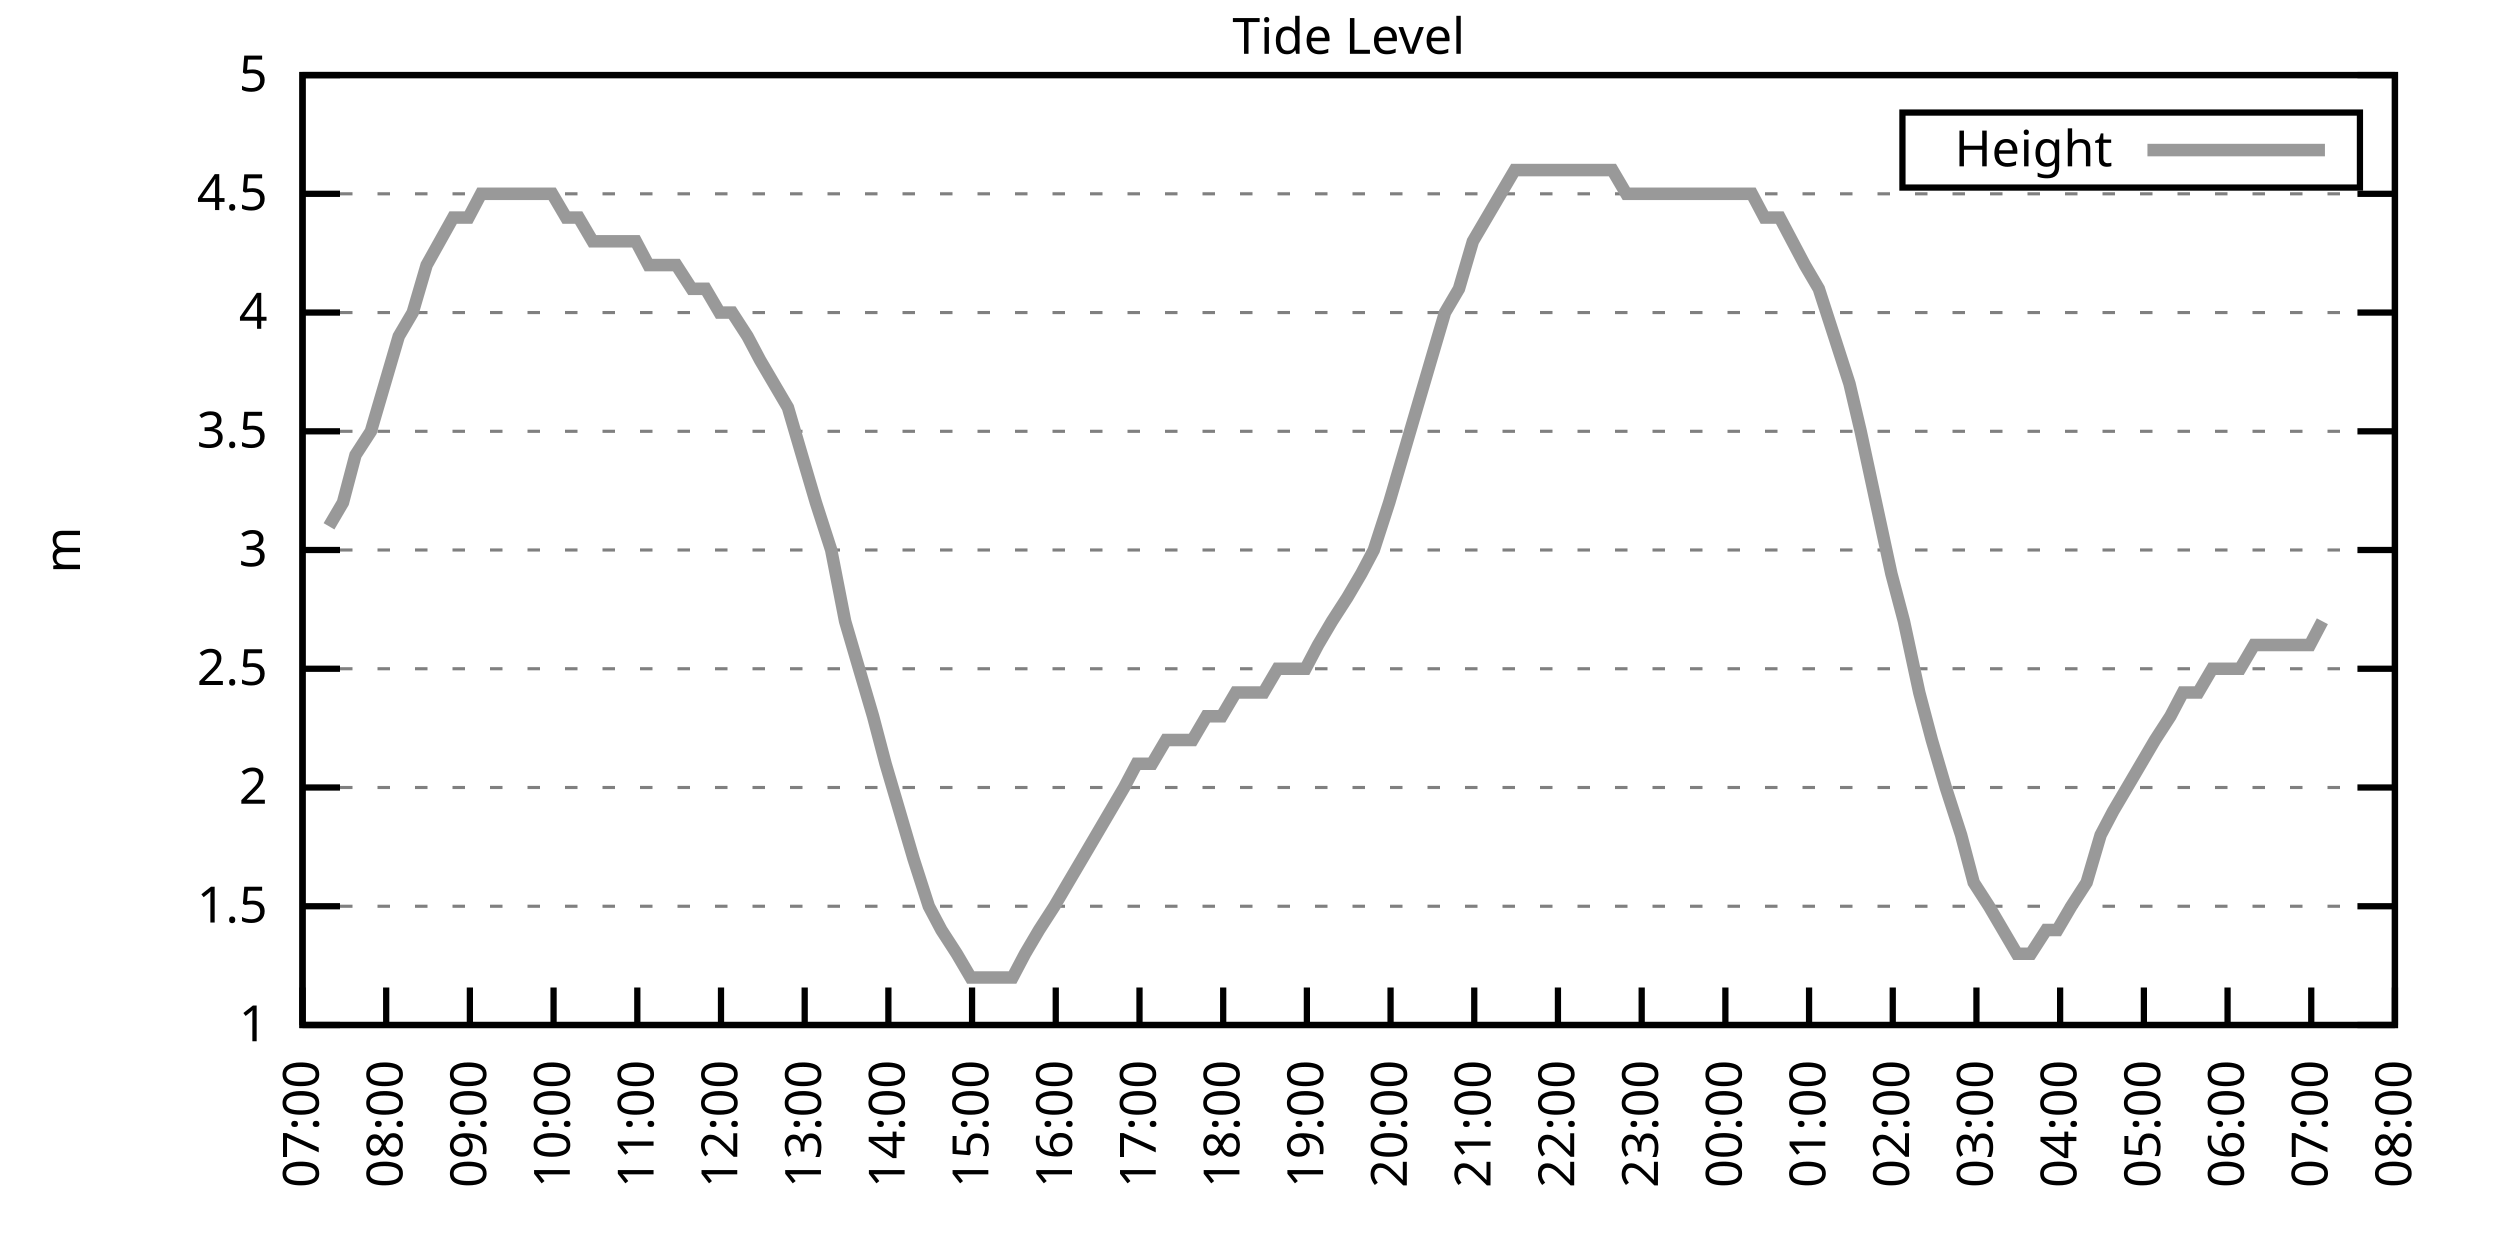
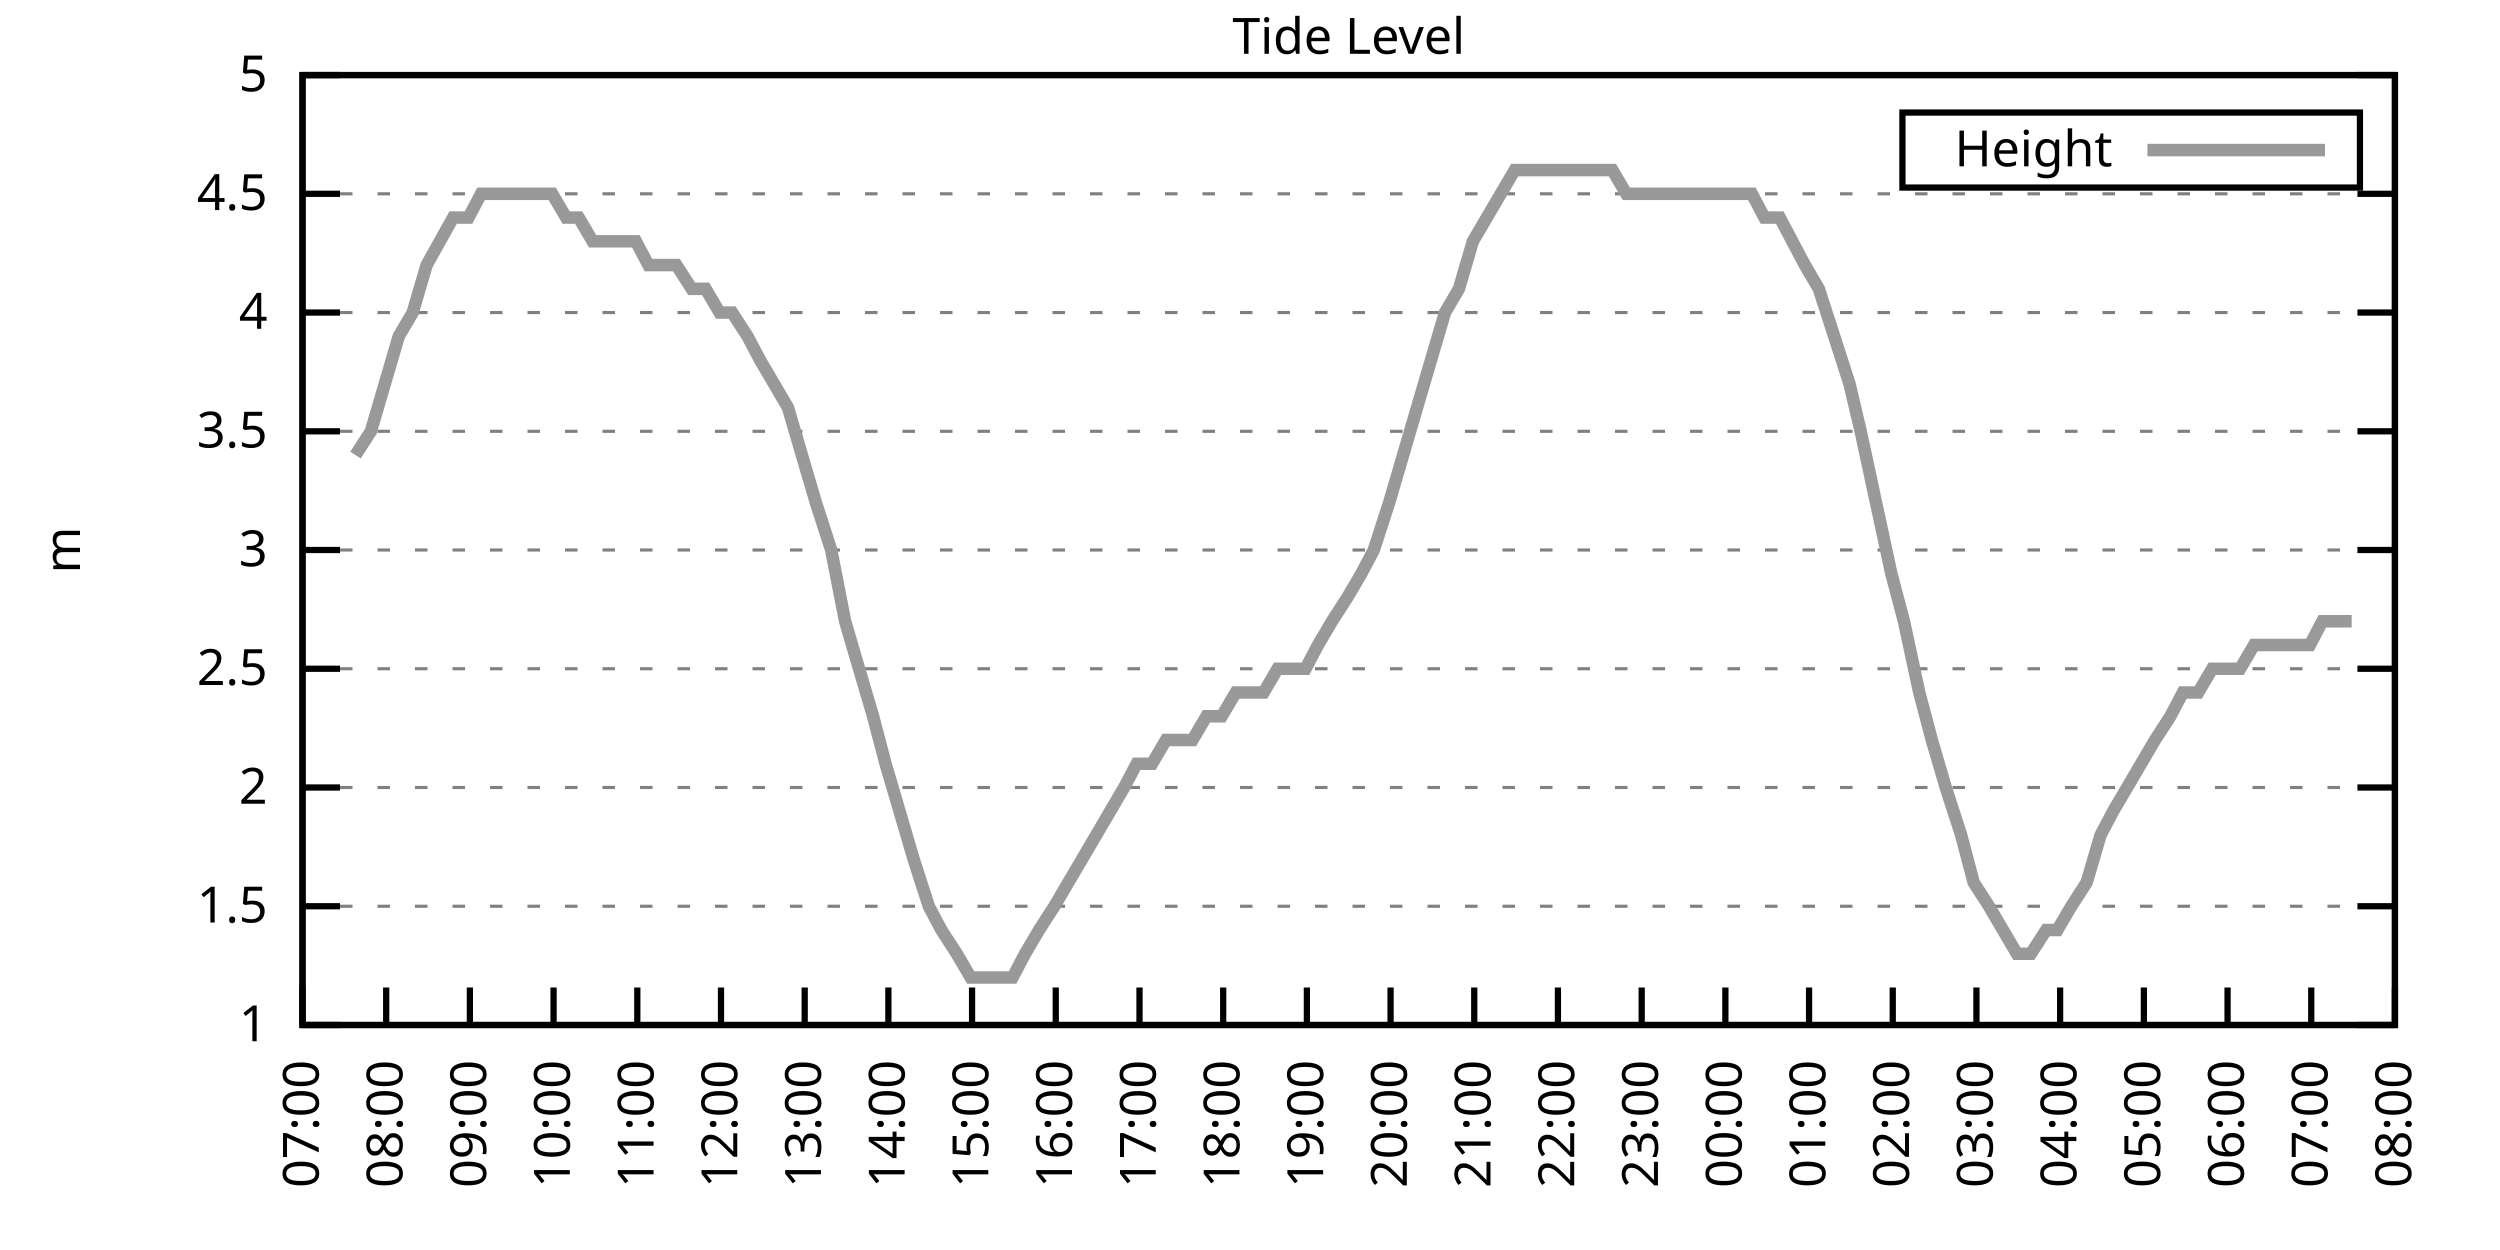
<svg xmlns="http://www.w3.org/2000/svg" xmlns:xlink="http://www.w3.org/1999/xlink" width="400" height="200" viewBox="0 0 400 200">
  <g id="gnuplot_canvas">
    <rect x="0" y="0" width="400" height="200" fill="none" />
    <defs>
      <circle id="gpDot" r="0.5" stroke-width="0.5" stroke="currentColor" />
      <path id="gpPt0" stroke-width="0.333" stroke="currentColor" d="M-1,0 h2 M0,-1 v2" />
      <path id="gpPt1" stroke-width="0.333" stroke="currentColor" d="M-1,-1 L1,1 M1,-1 L-1,1" />
      <path id="gpPt2" stroke-width="0.333" stroke="currentColor" d="M-1,0 L1,0 M0,-1 L0,1 M-1,-1 L1,1 M-1,1 L1,-1" />
      <rect id="gpPt3" stroke-width="0.333" stroke="currentColor" x="-1" y="-1" width="2" height="2" />
      <rect id="gpPt4" stroke-width="0.333" stroke="currentColor" fill="currentColor" x="-1" y="-1" width="2" height="2" />
      <circle id="gpPt5" stroke-width="0.333" stroke="currentColor" cx="0" cy="0" r="1" />
      <use xlink:href="#gpPt5" id="gpPt6" fill="currentColor" stroke="none" />
      <path id="gpPt7" stroke-width="0.333" stroke="currentColor" d="M0,-1.33 L-1.33,0.67 L1.33,0.67 z" />
      <use xlink:href="#gpPt7" id="gpPt8" fill="currentColor" stroke="none" />
      <use xlink:href="#gpPt7" id="gpPt9" stroke="currentColor" transform="rotate(180)" />
      <use xlink:href="#gpPt9" id="gpPt10" fill="currentColor" stroke="none" />
      <use xlink:href="#gpPt3" id="gpPt11" stroke="currentColor" transform="rotate(45)" />
      <use xlink:href="#gpPt11" id="gpPt12" fill="currentColor" stroke="none" />
      <path id="gpPt13" stroke-width="0.333" stroke="currentColor" d="M0,1.330 L1.265,0.411 L0.782,-1.067 L-0.782,-1.076 L-1.265,0.411 z" />
      <use xlink:href="#gpPt13" id="gpPt14" fill="currentColor" stroke="none" />
      <filter id="textbox" filterUnits="objectBoundingBox" x="0" y="0" height="1" width="1">
        <feFlood flood-color="white" flood-opacity="1" result="bgnd" />
        <feComposite in="SourceGraphic" in2="bgnd" operator="atop" />
      </filter>
      <filter id="greybox" filterUnits="objectBoundingBox" x="0" y="0" height="1" width="1">
        <feFlood flood-color="lightgrey" flood-opacity="1" result="grey" />
        <feComposite in="SourceGraphic" in2="grey" operator="atop" />
      </filter>
    </defs>
    <g fill="none" color="white" stroke="currentColor" stroke-width="1.00" stroke-linecap="butt" stroke-linejoin="miter">
</g>
    <g fill="none" color="black" stroke="currentColor" stroke-width="1.00" stroke-linecap="butt" stroke-linejoin="miter">
      <g stroke="none" shape-rendering="crispEdges">
        <polygon fill="rgb(255, 255, 255)" points="48.40,164.00 383.18,164.00 383.18,12.02 48.40,12.02 " />
      </g>
    </g>
    <g fill="none" color="black" stroke="currentColor" stroke-width="1.00" stroke-linecap="butt" stroke-linejoin="miter">
</g>
    <g fill="none" color="black" stroke="black" stroke-width="0.50" stroke-linecap="butt" stroke-linejoin="miter">
</g>
    <g fill="none" color="gray" stroke="currentColor" stroke-width="0.50" stroke-linecap="butt" stroke-linejoin="miter">
      <path stroke="gray" stroke-dasharray="2,4" class="gridline" d="M48.40,164.00 L383.19,164.00  " />
    </g>
    <g fill="none" color="gray" stroke="gray" stroke-width="1.00" stroke-linecap="butt" stroke-linejoin="miter">
</g>
    <g fill="none" color="black" stroke="currentColor" stroke-width="1.00" stroke-linecap="butt" stroke-linejoin="miter">
      <path stroke="black" d="M48.40,164.00 L54.40,164.00 M383.19,164.00 L377.19,164.00  " />
      <g transform="translate(42.80,166.60)" stroke="none" fill="black" font-family="Sans" font-size="8.00" text-anchor="end">
        <text>
          <tspan font-family="Sans"> 1</tspan>
        </text>
      </g>
    </g>
    <g fill="none" color="black" stroke="currentColor" stroke-width="1.00" stroke-linecap="butt" stroke-linejoin="miter">
</g>
    <g fill="none" color="black" stroke="black" stroke-width="0.50" stroke-linecap="butt" stroke-linejoin="miter">
</g>
    <g fill="none" color="gray" stroke="currentColor" stroke-width="0.50" stroke-linecap="butt" stroke-linejoin="miter">
      <path stroke="gray" stroke-dasharray="2,4" class="gridline" d="M48.40,145.00 L383.19,145.00  " />
    </g>
    <g fill="none" color="gray" stroke="gray" stroke-width="1.00" stroke-linecap="butt" stroke-linejoin="miter">
</g>
    <g fill="none" color="black" stroke="currentColor" stroke-width="1.00" stroke-linecap="butt" stroke-linejoin="miter">
      <path stroke="black" d="M48.40,145.00 L54.40,145.00 M383.19,145.00 L377.19,145.00  " />
      <g transform="translate(42.80,147.60)" stroke="none" fill="black" font-family="Sans" font-size="8.00" text-anchor="end">
        <text>
          <tspan font-family="Sans"> 1.5</tspan>
        </text>
      </g>
    </g>
    <g fill="none" color="black" stroke="currentColor" stroke-width="1.00" stroke-linecap="butt" stroke-linejoin="miter">
</g>
    <g fill="none" color="black" stroke="black" stroke-width="0.50" stroke-linecap="butt" stroke-linejoin="miter">
</g>
    <g fill="none" color="gray" stroke="currentColor" stroke-width="0.50" stroke-linecap="butt" stroke-linejoin="miter">
      <path stroke="gray" stroke-dasharray="2,4" class="gridline" d="M48.40,126.00 L383.19,126.00  " />
    </g>
    <g fill="none" color="gray" stroke="gray" stroke-width="1.00" stroke-linecap="butt" stroke-linejoin="miter">
</g>
    <g fill="none" color="black" stroke="currentColor" stroke-width="1.00" stroke-linecap="butt" stroke-linejoin="miter">
      <path stroke="black" d="M48.40,126.00 L54.40,126.00 M383.19,126.00 L377.19,126.00  " />
      <g transform="translate(42.80,128.60)" stroke="none" fill="black" font-family="Sans" font-size="8.00" text-anchor="end">
        <text>
          <tspan font-family="Sans"> 2</tspan>
        </text>
      </g>
    </g>
    <g fill="none" color="black" stroke="currentColor" stroke-width="1.00" stroke-linecap="butt" stroke-linejoin="miter">
</g>
    <g fill="none" color="black" stroke="black" stroke-width="0.50" stroke-linecap="butt" stroke-linejoin="miter">
</g>
    <g fill="none" color="gray" stroke="currentColor" stroke-width="0.50" stroke-linecap="butt" stroke-linejoin="miter">
      <path stroke="gray" stroke-dasharray="2,4" class="gridline" d="M48.40,107.00 L383.19,107.00  " />
    </g>
    <g fill="none" color="gray" stroke="gray" stroke-width="1.00" stroke-linecap="butt" stroke-linejoin="miter">
</g>
    <g fill="none" color="black" stroke="currentColor" stroke-width="1.00" stroke-linecap="butt" stroke-linejoin="miter">
      <path stroke="black" d="M48.40,107.00 L54.40,107.00 M383.19,107.00 L377.19,107.00  " />
      <g transform="translate(42.80,109.60)" stroke="none" fill="black" font-family="Sans" font-size="8.00" text-anchor="end">
        <text>
          <tspan font-family="Sans"> 2.5</tspan>
        </text>
      </g>
    </g>
    <g fill="none" color="black" stroke="currentColor" stroke-width="1.00" stroke-linecap="butt" stroke-linejoin="miter">
</g>
    <g fill="none" color="black" stroke="black" stroke-width="0.50" stroke-linecap="butt" stroke-linejoin="miter">
</g>
    <g fill="none" color="gray" stroke="currentColor" stroke-width="0.50" stroke-linecap="butt" stroke-linejoin="miter">
      <path stroke="gray" stroke-dasharray="2,4" class="gridline" d="M48.40,88.00 L383.19,88.00  " />
    </g>
    <g fill="none" color="gray" stroke="gray" stroke-width="1.00" stroke-linecap="butt" stroke-linejoin="miter">
</g>
    <g fill="none" color="black" stroke="currentColor" stroke-width="1.00" stroke-linecap="butt" stroke-linejoin="miter">
      <path stroke="black" d="M48.40,88.00 L54.40,88.00 M383.19,88.00 L377.19,88.00  " />
      <g transform="translate(42.80,90.60)" stroke="none" fill="black" font-family="Sans" font-size="8.00" text-anchor="end">
        <text>
          <tspan font-family="Sans"> 3</tspan>
        </text>
      </g>
    </g>
    <g fill="none" color="black" stroke="currentColor" stroke-width="1.00" stroke-linecap="butt" stroke-linejoin="miter">
</g>
    <g fill="none" color="black" stroke="black" stroke-width="0.50" stroke-linecap="butt" stroke-linejoin="miter">
</g>
    <g fill="none" color="gray" stroke="currentColor" stroke-width="0.50" stroke-linecap="butt" stroke-linejoin="miter">
      <path stroke="gray" stroke-dasharray="2,4" class="gridline" d="M48.40,69.01 L383.19,69.01  " />
    </g>
    <g fill="none" color="gray" stroke="gray" stroke-width="1.00" stroke-linecap="butt" stroke-linejoin="miter">
</g>
    <g fill="none" color="black" stroke="currentColor" stroke-width="1.00" stroke-linecap="butt" stroke-linejoin="miter">
      <path stroke="black" d="M48.40,69.01 L54.40,69.01 M383.19,69.01 L377.19,69.01  " />
      <g transform="translate(42.80,71.61)" stroke="none" fill="black" font-family="Sans" font-size="8.00" text-anchor="end">
        <text>
          <tspan font-family="Sans"> 3.5</tspan>
        </text>
      </g>
    </g>
    <g fill="none" color="black" stroke="currentColor" stroke-width="1.00" stroke-linecap="butt" stroke-linejoin="miter">
</g>
    <g fill="none" color="black" stroke="black" stroke-width="0.50" stroke-linecap="butt" stroke-linejoin="miter">
</g>
    <g fill="none" color="gray" stroke="currentColor" stroke-width="0.50" stroke-linecap="butt" stroke-linejoin="miter">
      <path stroke="gray" stroke-dasharray="2,4" class="gridline" d="M48.40,50.01 L383.19,50.01  " />
    </g>
    <g fill="none" color="gray" stroke="gray" stroke-width="1.00" stroke-linecap="butt" stroke-linejoin="miter">
</g>
    <g fill="none" color="black" stroke="currentColor" stroke-width="1.00" stroke-linecap="butt" stroke-linejoin="miter">
      <path stroke="black" d="M48.40,50.01 L54.40,50.01 M383.19,50.01 L377.19,50.01  " />
      <g transform="translate(42.80,52.61)" stroke="none" fill="black" font-family="Sans" font-size="8.00" text-anchor="end">
        <text>
          <tspan font-family="Sans"> 4</tspan>
        </text>
      </g>
    </g>
    <g fill="none" color="black" stroke="currentColor" stroke-width="1.00" stroke-linecap="butt" stroke-linejoin="miter">
</g>
    <g fill="none" color="black" stroke="black" stroke-width="0.50" stroke-linecap="butt" stroke-linejoin="miter">
</g>
    <g fill="none" color="gray" stroke="currentColor" stroke-width="0.50" stroke-linecap="butt" stroke-linejoin="miter">
      <path stroke="gray" stroke-dasharray="2,4" class="gridline" d="M48.40,31.01 L383.19,31.01  " />
    </g>
    <g fill="none" color="gray" stroke="gray" stroke-width="1.00" stroke-linecap="butt" stroke-linejoin="miter">
</g>
    <g fill="none" color="black" stroke="currentColor" stroke-width="1.00" stroke-linecap="butt" stroke-linejoin="miter">
      <path stroke="black" d="M48.40,31.01 L54.40,31.01 M383.19,31.01 L377.19,31.01  " />
      <g transform="translate(42.80,33.61)" stroke="none" fill="black" font-family="Sans" font-size="8.00" text-anchor="end">
        <text>
          <tspan font-family="Sans"> 4.5</tspan>
        </text>
      </g>
    </g>
    <g fill="none" color="black" stroke="currentColor" stroke-width="1.00" stroke-linecap="butt" stroke-linejoin="miter">
</g>
    <g fill="none" color="black" stroke="black" stroke-width="0.50" stroke-linecap="butt" stroke-linejoin="miter">
</g>
    <g fill="none" color="gray" stroke="currentColor" stroke-width="0.50" stroke-linecap="butt" stroke-linejoin="miter">
      <path stroke="gray" stroke-dasharray="2,4" class="gridline" d="M48.40,12.01 L383.19,12.01  " />
    </g>
    <g fill="none" color="gray" stroke="gray" stroke-width="1.00" stroke-linecap="butt" stroke-linejoin="miter">
</g>
    <g fill="none" color="black" stroke="currentColor" stroke-width="1.00" stroke-linecap="butt" stroke-linejoin="miter">
      <path stroke="black" d="M48.40,12.01 L54.40,12.01 M383.19,12.01 L377.19,12.01  " />
      <g transform="translate(42.80,14.61)" stroke="none" fill="black" font-family="Sans" font-size="8.00" text-anchor="end">
        <text>
          <tspan font-family="Sans"> 5</tspan>
        </text>
      </g>
    </g>
    <g fill="none" color="black" stroke="currentColor" stroke-width="1.00" stroke-linecap="butt" stroke-linejoin="miter">
      <path stroke="black" d="M48.40,164.00 L48.40,158.00  " />
      <g transform="translate(51.00,169.60) rotate(270.00)" stroke="none" fill="black" font-family="Sans" font-size="8.00" text-anchor="end">
        <text>
          <tspan font-family="Sans">07:00</tspan>
        </text>
      </g>
    </g>
    <g fill="none" color="black" stroke="currentColor" stroke-width="1.00" stroke-linecap="butt" stroke-linejoin="miter">
      <path stroke="black" d="M61.79,164.00 L61.79,158.00  " />
      <g transform="translate(64.39,169.60) rotate(270.00)" stroke="none" fill="black" font-family="Sans" font-size="8.00" text-anchor="end">
        <text>
          <tspan font-family="Sans">08:00</tspan>
        </text>
      </g>
    </g>
    <g fill="none" color="black" stroke="currentColor" stroke-width="1.00" stroke-linecap="butt" stroke-linejoin="miter">
      <path stroke="black" d="M75.18,164.00 L75.18,158.00  " />
      <g transform="translate(77.78,169.60) rotate(270.00)" stroke="none" fill="black" font-family="Sans" font-size="8.00" text-anchor="end">
        <text>
          <tspan font-family="Sans">09:00</tspan>
        </text>
      </g>
    </g>
    <g fill="none" color="black" stroke="currentColor" stroke-width="1.00" stroke-linecap="butt" stroke-linejoin="miter">
      <path stroke="black" d="M88.57,164.00 L88.57,158.00  " />
      <g transform="translate(91.17,169.60) rotate(270.00)" stroke="none" fill="black" font-family="Sans" font-size="8.00" text-anchor="end">
        <text>
          <tspan font-family="Sans">10:00</tspan>
        </text>
      </g>
    </g>
    <g fill="none" color="black" stroke="currentColor" stroke-width="1.00" stroke-linecap="butt" stroke-linejoin="miter">
      <path stroke="black" d="M101.97,164.00 L101.97,158.00  " />
      <g transform="translate(104.57,169.60) rotate(270.00)" stroke="none" fill="black" font-family="Sans" font-size="8.00" text-anchor="end">
        <text>
          <tspan font-family="Sans">11:00</tspan>
        </text>
      </g>
    </g>
    <g fill="none" color="black" stroke="currentColor" stroke-width="1.00" stroke-linecap="butt" stroke-linejoin="miter">
      <path stroke="black" d="M115.36,164.00 L115.36,158.00  " />
      <g transform="translate(117.96,169.60) rotate(270.00)" stroke="none" fill="black" font-family="Sans" font-size="8.00" text-anchor="end">
        <text>
          <tspan font-family="Sans">12:00</tspan>
        </text>
      </g>
    </g>
    <g fill="none" color="black" stroke="currentColor" stroke-width="1.00" stroke-linecap="butt" stroke-linejoin="miter">
      <path stroke="black" d="M128.75,164.00 L128.75,158.00  " />
      <g transform="translate(131.35,169.60) rotate(270.00)" stroke="none" fill="black" font-family="Sans" font-size="8.00" text-anchor="end">
        <text>
          <tspan font-family="Sans">13:00</tspan>
        </text>
      </g>
    </g>
    <g fill="none" color="black" stroke="currentColor" stroke-width="1.00" stroke-linecap="butt" stroke-linejoin="miter">
      <path stroke="black" d="M142.14,164.00 L142.14,158.00  " />
      <g transform="translate(144.74,169.60) rotate(270.00)" stroke="none" fill="black" font-family="Sans" font-size="8.00" text-anchor="end">
        <text>
          <tspan font-family="Sans">14:00</tspan>
        </text>
      </g>
    </g>
    <g fill="none" color="black" stroke="currentColor" stroke-width="1.00" stroke-linecap="butt" stroke-linejoin="miter">
      <path stroke="black" d="M155.53,164.00 L155.53,158.00  " />
      <g transform="translate(158.13,169.60) rotate(270.00)" stroke="none" fill="black" font-family="Sans" font-size="8.00" text-anchor="end">
        <text>
          <tspan font-family="Sans">15:00</tspan>
        </text>
      </g>
    </g>
    <g fill="none" color="black" stroke="currentColor" stroke-width="1.00" stroke-linecap="butt" stroke-linejoin="miter">
      <path stroke="black" d="M168.92,164.00 L168.92,158.00  " />
      <g transform="translate(171.52,169.60) rotate(270.00)" stroke="none" fill="black" font-family="Sans" font-size="8.00" text-anchor="end">
        <text>
          <tspan font-family="Sans">16:00</tspan>
        </text>
      </g>
    </g>
    <g fill="none" color="black" stroke="currentColor" stroke-width="1.00" stroke-linecap="butt" stroke-linejoin="miter">
      <path stroke="black" d="M182.32,164.00 L182.32,158.00  " />
      <g transform="translate(184.92,169.60) rotate(270.00)" stroke="none" fill="black" font-family="Sans" font-size="8.00" text-anchor="end">
        <text>
          <tspan font-family="Sans">17:00</tspan>
        </text>
      </g>
    </g>
    <g fill="none" color="black" stroke="currentColor" stroke-width="1.00" stroke-linecap="butt" stroke-linejoin="miter">
      <path stroke="black" d="M195.71,164.00 L195.71,158.00  " />
      <g transform="translate(198.31,169.60) rotate(270.00)" stroke="none" fill="black" font-family="Sans" font-size="8.00" text-anchor="end">
        <text>
          <tspan font-family="Sans">18:00</tspan>
        </text>
      </g>
    </g>
    <g fill="none" color="black" stroke="currentColor" stroke-width="1.00" stroke-linecap="butt" stroke-linejoin="miter">
      <path stroke="black" d="M209.10,164.00 L209.10,158.00  " />
      <g transform="translate(211.70,169.60) rotate(270.00)" stroke="none" fill="black" font-family="Sans" font-size="8.00" text-anchor="end">
        <text>
          <tspan font-family="Sans">19:00</tspan>
        </text>
      </g>
    </g>
    <g fill="none" color="black" stroke="currentColor" stroke-width="1.00" stroke-linecap="butt" stroke-linejoin="miter">
      <path stroke="black" d="M222.49,164.00 L222.49,158.00  " />
      <g transform="translate(225.09,169.60) rotate(270.00)" stroke="none" fill="black" font-family="Sans" font-size="8.00" text-anchor="end">
        <text>
          <tspan font-family="Sans">20:00</tspan>
        </text>
      </g>
    </g>
    <g fill="none" color="black" stroke="currentColor" stroke-width="1.00" stroke-linecap="butt" stroke-linejoin="miter">
      <path stroke="black" d="M235.88,164.00 L235.88,158.00  " />
      <g transform="translate(238.48,169.60) rotate(270.00)" stroke="none" fill="black" font-family="Sans" font-size="8.00" text-anchor="end">
        <text>
          <tspan font-family="Sans">21:00</tspan>
        </text>
      </g>
    </g>
    <g fill="none" color="black" stroke="currentColor" stroke-width="1.00" stroke-linecap="butt" stroke-linejoin="miter">
      <path stroke="black" d="M249.27,164.00 L249.27,158.00  " />
      <g transform="translate(251.87,169.60) rotate(270.00)" stroke="none" fill="black" font-family="Sans" font-size="8.00" text-anchor="end">
        <text>
          <tspan font-family="Sans">22:00</tspan>
        </text>
      </g>
    </g>
    <g fill="none" color="black" stroke="currentColor" stroke-width="1.00" stroke-linecap="butt" stroke-linejoin="miter">
      <path stroke="black" d="M262.67,164.00 L262.67,158.00  " />
      <g transform="translate(265.27,169.60) rotate(270.00)" stroke="none" fill="black" font-family="Sans" font-size="8.00" text-anchor="end">
        <text>
          <tspan font-family="Sans">23:00</tspan>
        </text>
      </g>
    </g>
    <g fill="none" color="black" stroke="currentColor" stroke-width="1.00" stroke-linecap="butt" stroke-linejoin="miter">
      <path stroke="black" d="M276.06,164.00 L276.06,158.00  " />
      <g transform="translate(278.66,169.60) rotate(270.00)" stroke="none" fill="black" font-family="Sans" font-size="8.00" text-anchor="end">
        <text>
          <tspan font-family="Sans">00:00</tspan>
        </text>
      </g>
    </g>
    <g fill="none" color="black" stroke="currentColor" stroke-width="1.00" stroke-linecap="butt" stroke-linejoin="miter">
      <path stroke="black" d="M289.45,164.00 L289.45,158.00  " />
      <g transform="translate(292.05,169.60) rotate(270.00)" stroke="none" fill="black" font-family="Sans" font-size="8.00" text-anchor="end">
        <text>
          <tspan font-family="Sans">01:00</tspan>
        </text>
      </g>
    </g>
    <g fill="none" color="black" stroke="currentColor" stroke-width="1.00" stroke-linecap="butt" stroke-linejoin="miter">
      <path stroke="black" d="M302.84,164.00 L302.84,158.00  " />
      <g transform="translate(305.44,169.60) rotate(270.00)" stroke="none" fill="black" font-family="Sans" font-size="8.00" text-anchor="end">
        <text>
          <tspan font-family="Sans">02:00</tspan>
        </text>
      </g>
    </g>
    <g fill="none" color="black" stroke="currentColor" stroke-width="1.00" stroke-linecap="butt" stroke-linejoin="miter">
      <path stroke="black" d="M316.23,164.00 L316.23,158.00  " />
      <g transform="translate(318.83,169.60) rotate(270.00)" stroke="none" fill="black" font-family="Sans" font-size="8.00" text-anchor="end">
        <text>
          <tspan font-family="Sans">03:00</tspan>
        </text>
      </g>
    </g>
    <g fill="none" color="black" stroke="currentColor" stroke-width="1.00" stroke-linecap="butt" stroke-linejoin="miter">
      <path stroke="black" d="M329.62,164.00 L329.62,158.00  " />
      <g transform="translate(332.22,169.60) rotate(270.00)" stroke="none" fill="black" font-family="Sans" font-size="8.00" text-anchor="end">
        <text>
          <tspan font-family="Sans">04:00</tspan>
        </text>
      </g>
    </g>
    <g fill="none" color="black" stroke="currentColor" stroke-width="1.00" stroke-linecap="butt" stroke-linejoin="miter">
      <path stroke="black" d="M343.02,164.00 L343.02,158.00  " />
      <g transform="translate(345.62,169.60) rotate(270.00)" stroke="none" fill="black" font-family="Sans" font-size="8.00" text-anchor="end">
        <text>
          <tspan font-family="Sans">05:00</tspan>
        </text>
      </g>
    </g>
    <g fill="none" color="black" stroke="currentColor" stroke-width="1.00" stroke-linecap="butt" stroke-linejoin="miter">
      <path stroke="black" d="M356.41,164.00 L356.41,158.00  " />
      <g transform="translate(359.01,169.60) rotate(270.00)" stroke="none" fill="black" font-family="Sans" font-size="8.00" text-anchor="end">
        <text>
          <tspan font-family="Sans">06:00</tspan>
        </text>
      </g>
    </g>
    <g fill="none" color="black" stroke="currentColor" stroke-width="1.00" stroke-linecap="butt" stroke-linejoin="miter">
      <path stroke="black" d="M369.80,164.00 L369.80,158.00  " />
      <g transform="translate(372.40,169.60) rotate(270.00)" stroke="none" fill="black" font-family="Sans" font-size="8.00" text-anchor="end">
        <text>
          <tspan font-family="Sans">07:00</tspan>
        </text>
      </g>
    </g>
    <g fill="none" color="black" stroke="currentColor" stroke-width="1.00" stroke-linecap="butt" stroke-linejoin="miter">
      <path stroke="black" d="M383.19,164.00 L383.19,158.00  " />
      <g transform="translate(385.79,169.60) rotate(270.00)" stroke="none" fill="black" font-family="Sans" font-size="8.00" text-anchor="end">
        <text>
          <tspan font-family="Sans">08:00</tspan>
        </text>
      </g>
    </g>
    <g fill="none" color="black" stroke="currentColor" stroke-width="1.00" stroke-linecap="butt" stroke-linejoin="miter">
</g>
    <g fill="none" color="black" stroke="currentColor" stroke-width="1.00" stroke-linecap="butt" stroke-linejoin="miter">
      <path stroke="black" d="M48.40,12.01 L48.40,164.00 L383.19,164.00 L383.19,12.01 L48.40,12.01 Z  " />
    </g>
    <g fill="none" color="black" stroke="currentColor" stroke-width="1.00" stroke-linecap="butt" stroke-linejoin="miter">
</g>
    <g fill="none" color="black" stroke="currentColor" stroke-width="1.00" stroke-linecap="butt" stroke-linejoin="miter">
      <path stroke="black" d="M304.39,30.01 L304.39,18.01 L377.59,18.01 L377.59,30.01 L304.39,30.01 Z  " />
    </g>
    <g id="Tide_level_plot_1">
      <g fill="none" color="white" stroke="black" stroke-width="2.00" stroke-linecap="butt" stroke-linejoin="miter">
</g>
      <g fill="none" color="black" stroke="currentColor" stroke-width="2.00" stroke-linecap="butt" stroke-linejoin="miter">
        <g transform="translate(337.99,26.61)" stroke="none" fill="black" font-family="Sans" font-size="8.00" text-anchor="end">
          <text>
            <tspan font-family="Sans">Height</tspan>
          </text>
        </g>
      </g>
      <g fill="none" color="black" stroke="currentColor" stroke-width="2.00" stroke-linecap="butt" stroke-linejoin="miter">
-         <path stroke="rgb(153, 153, 153)" d="M343.59,24.01 L371.99,24.01 M52.64,84.21 L54.87,80.41 L56.88,72.81 L59.34,69.01 L61.57,61.41 L63.80,53.81   L66.03,50.01 L68.26,42.41 L72.50,34.81 L74.96,34.81 L76.97,31.01 L79.20,31.01 L81.43,31.01 L83.66,31.01   L86.12,31.01 L88.35,31.01 L90.58,34.81 L92.59,34.81 L94.82,38.61 L97.28,38.61 L99.51,38.61 L101.74,38.61   L103.75,42.41 L106.21,42.41 L108.22,42.41 L110.67,46.21 L112.90,46.21 L115.13,50.01 L117.14,50.01 L119.60,53.81   L121.61,57.61 L123.84,61.41 L126.07,65.21 L128.30,72.81 L130.54,80.41 L132.99,88.00 L135.22,99.40 L137.45,107.00   L139.69,114.60 L141.69,122.20 L143.93,129.80 L146.16,137.40 L148.61,145.00 L150.62,148.80 L153.08,152.60 L155.31,156.40   L157.32,156.40 L159.77,156.40 L162.01,156.40 L164.01,152.60 L166.25,148.80 L168.70,145.00 L170.93,141.20 L173.17,137.40   L175.40,133.60 L177.63,129.80 L179.86,126.00 L181.87,122.20 L184.32,122.20 L186.56,118.40 L188.79,118.40 L190.80,118.40   L193.03,114.60 L195.48,114.60 L197.72,110.80 L199.73,110.80 L202.18,110.80 L204.41,107.00 L206.64,107.00 L208.88,107.00   L210.88,103.20 L213.12,99.40 L215.57,95.60 L217.80,91.80 L219.81,88.00 L222.27,80.41 L224.50,72.81 L226.73,65.21   L228.96,57.61 L231.20,50.01 L233.43,46.21 L235.66,38.61 L237.89,34.81 L240.12,31.01 L242.36,27.21 L244.36,27.21   L246.82,27.21 L249.05,27.21 L251.06,27.21 L253.51,27.21 L255.75,27.21 L257.98,27.21 L260.21,31.01 L262.44,31.01   L264.45,31.01 L266.68,31.01 L268.92,31.01 L271.37,31.01 L273.60,31.01 L275.83,31.01 L277.84,31.01 L280.30,31.01   L282.31,34.81 L284.76,34.81 L286.77,38.61 L288.78,42.41 L291.01,46.21 L293.47,53.81 L295.92,61.41 L297.71,69.01   L300.16,80.41 L302.62,91.80 L304.63,99.40 L307.08,110.80 L309.09,118.40 L311.32,126.00 L313.78,133.60 L315.79,141.20   L318.24,145.00 L320.47,148.80 L322.70,152.60 L324.94,152.60 L327.39,148.80 L329.18,148.80 L331.41,145.00 L333.86,141.20   L336.10,133.60 L338.10,129.80 L340.34,126.00 L344.80,118.40 L347.26,114.60 L349.26,110.80 L351.72,110.80 L353.95,107.00   L356.18,107.00 L358.42,107.00 L360.65,103.20 L362.88,103.20 L365.11,103.20 L367.34,103.20 L369.58,103.20 L371.58,99.40    " />
+         <path stroke="rgb(153, 153, 153)" d="M343.59,24.01 L371.99,24.01 M56.88,72.81 L59.34,69.01 L61.57,61.41 L63.80,53.81 L66.03,50.01 L68.26,42.41   L72.50,34.81 L74.96,34.81 L76.97,31.01 L79.20,31.01 L81.43,31.01 L83.66,31.01 L86.12,31.01 L88.35,31.01   L90.58,34.81 L92.59,34.81 L94.82,38.61 L97.28,38.61 L99.51,38.61 L101.74,38.61 L103.75,42.41 L106.21,42.41   L108.22,42.41 L110.67,46.21 L112.90,46.21 L115.13,50.01 L117.14,50.01 L119.60,53.81 L121.61,57.61 L123.84,61.41   L126.07,65.21 L128.30,72.81 L130.54,80.41 L132.99,88.00 L135.22,99.40 L137.45,107.00 L139.69,114.60 L141.69,122.20   L143.93,129.80 L146.16,137.40 L148.61,145.00 L150.62,148.80 L153.08,152.60 L155.31,156.40 L157.32,156.40 L159.77,156.40   L162.01,156.40 L164.01,152.60 L166.25,148.80 L168.70,145.00 L170.93,141.20 L173.17,137.40 L175.40,133.60 L177.63,129.80   L179.86,126.00 L181.87,122.20 L184.32,122.20 L186.56,118.40 L188.79,118.40 L190.80,118.40 L193.03,114.60 L195.48,114.60   L197.72,110.80 L199.73,110.80 L202.18,110.80 L204.41,107.00 L206.64,107.00 L208.88,107.00 L210.88,103.20 L213.12,99.40   L215.57,95.60 L217.80,91.80 L219.81,88.00 L222.27,80.41 L224.50,72.81 L226.73,65.21 L228.96,57.61 L231.20,50.01   L233.43,46.21 L235.66,38.61 L237.89,34.81 L240.12,31.01 L242.36,27.21 L244.36,27.21 L246.82,27.21 L249.05,27.21   L251.06,27.21 L253.51,27.21 L255.75,27.21 L257.98,27.21 L260.21,31.01 L262.44,31.01 L264.45,31.01 L266.68,31.01   L268.92,31.01 L271.37,31.01 L273.60,31.01 L275.83,31.01 L277.84,31.01 L280.30,31.01 L282.31,34.81 L284.76,34.81   L286.77,38.61 L288.78,42.41 L291.01,46.21 L293.47,53.81 L295.92,61.41 L297.71,69.01 L300.16,80.41 L302.62,91.80   L304.63,99.40 L307.08,110.80 L309.09,118.40 L311.32,126.00 L313.78,133.60 L315.79,141.20 L318.24,145.00 L320.47,148.80   L322.70,152.60 L324.94,152.60 L327.39,148.80 L329.18,148.80 L331.41,145.00 L333.86,141.20 L336.10,133.60 L338.10,129.80   L340.34,126.00 L344.80,118.40 L347.26,114.60 L349.26,110.80 L351.72,110.80 L353.95,107.00 L356.18,107.00 L358.42,107.00   L360.65,103.20 L362.88,103.20 L365.11,103.20 L367.34,103.20 L369.58,103.20 L371.58,99.40 L374.04,99.40 L376.27,99.40    " />
      </g>
    </g>
    <g fill="none" color="black" stroke="currentColor" stroke-width="2.00" stroke-linecap="butt" stroke-linejoin="miter">
</g>
    <g fill="none" color="black" stroke="black" stroke-width="1.00" stroke-linecap="butt" stroke-linejoin="miter">
</g>
    <g fill="none" color="black" stroke="currentColor" stroke-width="1.00" stroke-linecap="butt" stroke-linejoin="miter">
      <path stroke="black" d="M48.40,12.01 L48.40,164.00 L383.19,164.00 L383.19,12.01 L48.40,12.01 Z  " />
      <g transform="translate(12.80,88.01) rotate(270.00)" stroke="none" fill="black" font-family="Sans" font-size="8.00" text-anchor="middle">
        <text>
          <tspan font-family="Sans">m</tspan>
        </text>
      </g>
    </g>
    <g fill="none" color="black" stroke="currentColor" stroke-width="1.00" stroke-linecap="butt" stroke-linejoin="miter">
</g>
    <g fill="none" color="black" stroke="currentColor" stroke-width="1.00" stroke-linecap="butt" stroke-linejoin="miter">
      <g transform="translate(215.79,8.61)" stroke="none" fill="black" font-family="Sans" font-size="8.00" text-anchor="middle">
        <text>
          <tspan font-family="Sans">Tide Level</tspan>
        </text>
      </g>
    </g>
    <g fill="none" color="black" stroke="currentColor" stroke-width="1.00" stroke-linecap="butt" stroke-linejoin="miter">
</g>
  </g>
</svg>
